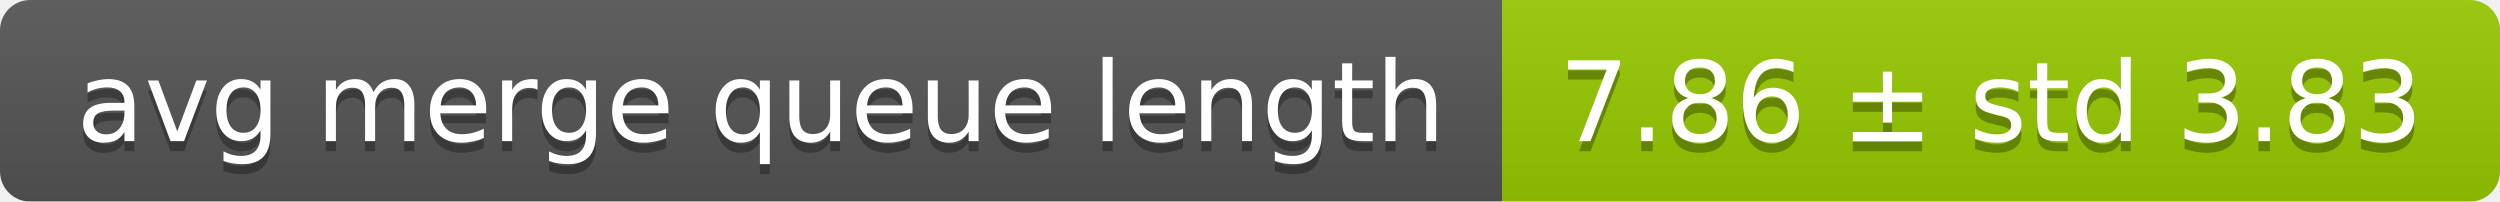
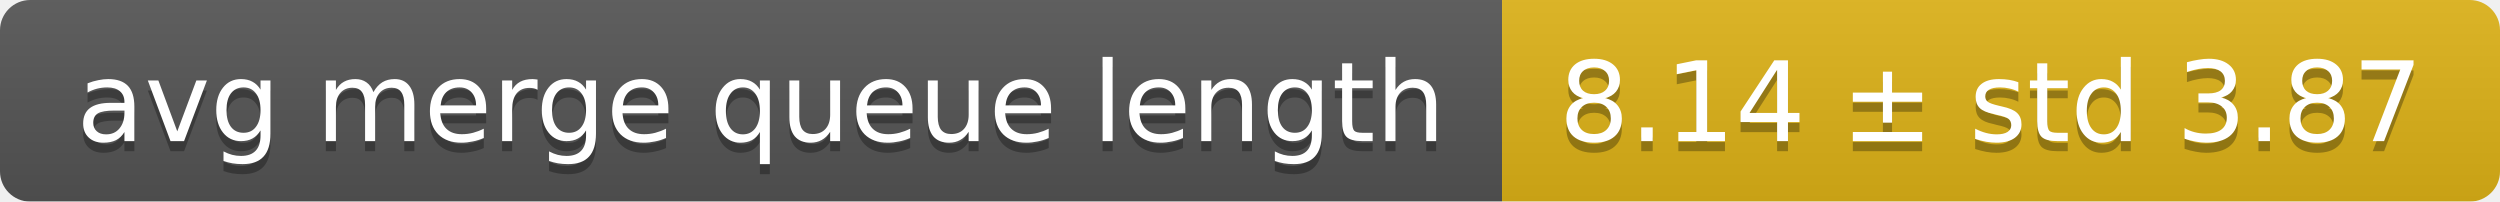
<svg xmlns="http://www.w3.org/2000/svg" width="248" height="20">
  <linearGradient id="smooth" x2="0" y2="100%">
    <stop offset="0" stop-color="#bbb" stop-opacity=".1" />
    <stop offset="1" stop-opacity=".1" />
  </linearGradient>
  <mask id="round">
    <rect width="248" height="20" rx="3" fill="#fff" />
  </mask>
  <g mask="url(#round)">
    <rect width="149" height="20" fill="#555" />
-     <rect x="149" width="99" height="20" fill="#97ca00" />
+     <rect x="149" width="99" height="20" fill="#dfb317" />
    <rect width="248" height="20" fill="url(#smooth)" />
  </g>
  <g fill="#fff" text-anchor="middle" font-family="DejaVu Sans,Verdana,Geneva,sans-serif" font-size="11">
    <text x="75.5" y="15" fill="#010101" fill-opacity=".3">avg merge queue length</text>
    <text x="75.5" y="14">avg merge queue length</text>
-     <text x="197.5" y="15" fill="#010101" fill-opacity=".3">7.86 ± std 3.83</text>
-     <text x="197.5" y="14">7.86 ± std 3.83</text>
+     <text x="197.5" y="15" fill="#010101" fill-opacity=".3">8.14 ± std 3.87</text>
+     <text x="197.5" y="14">8.14 ± std 3.87</text>
  </g>
</svg>
